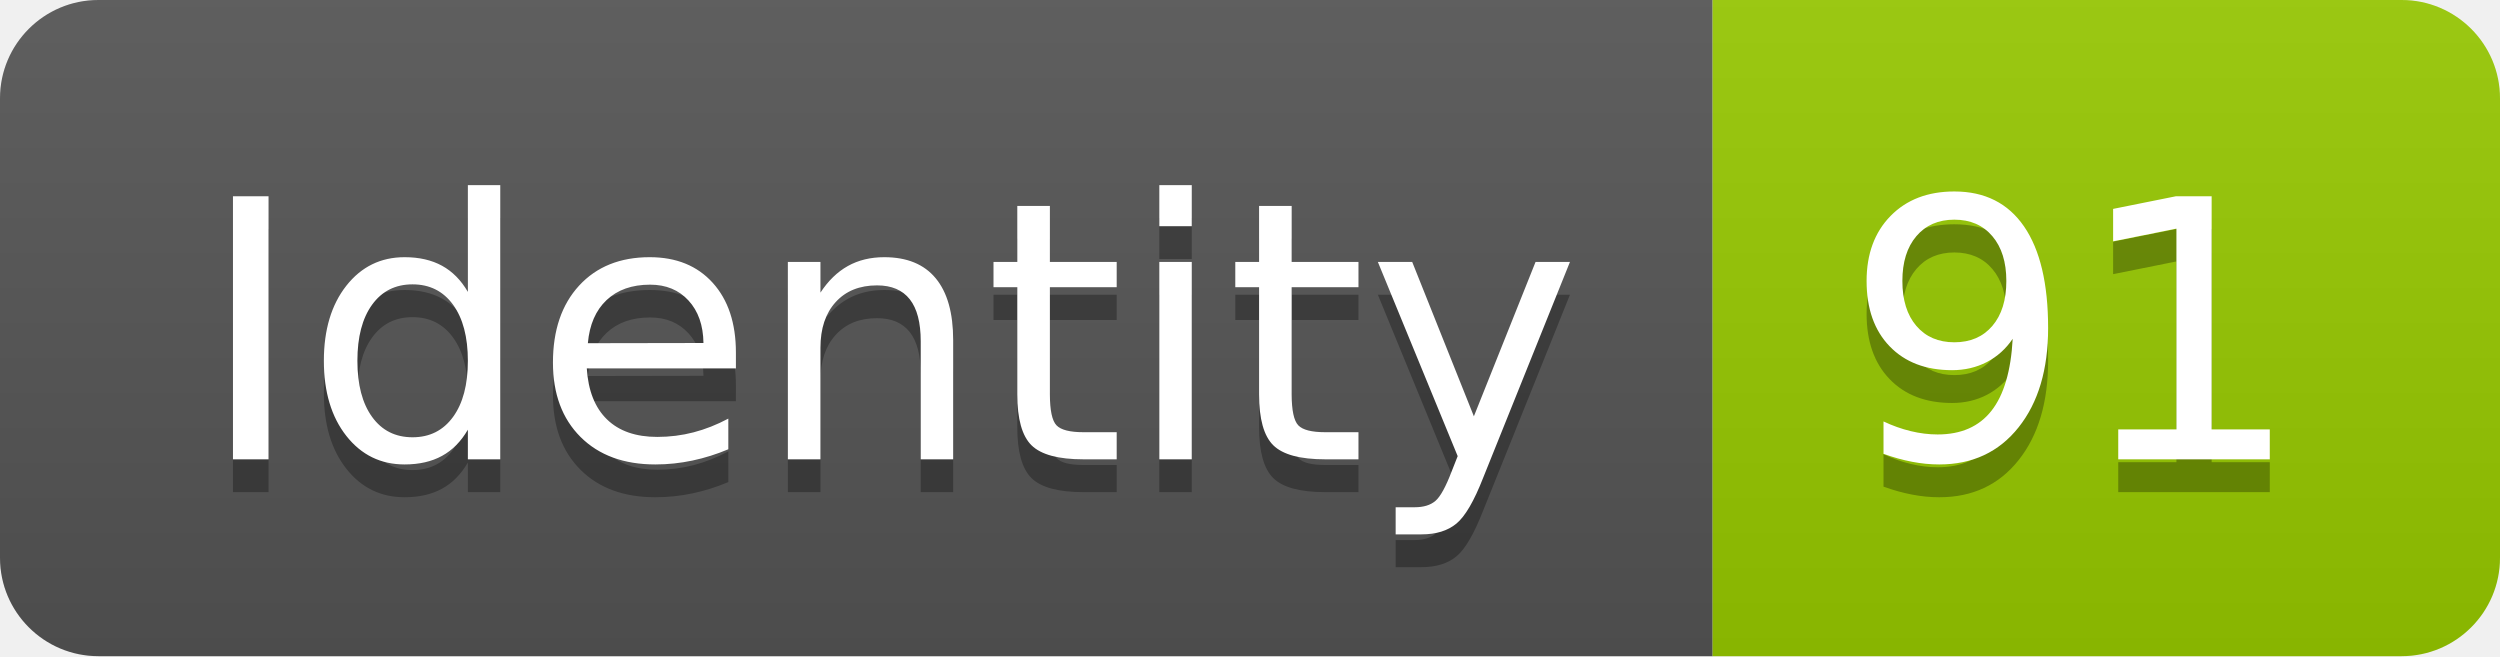
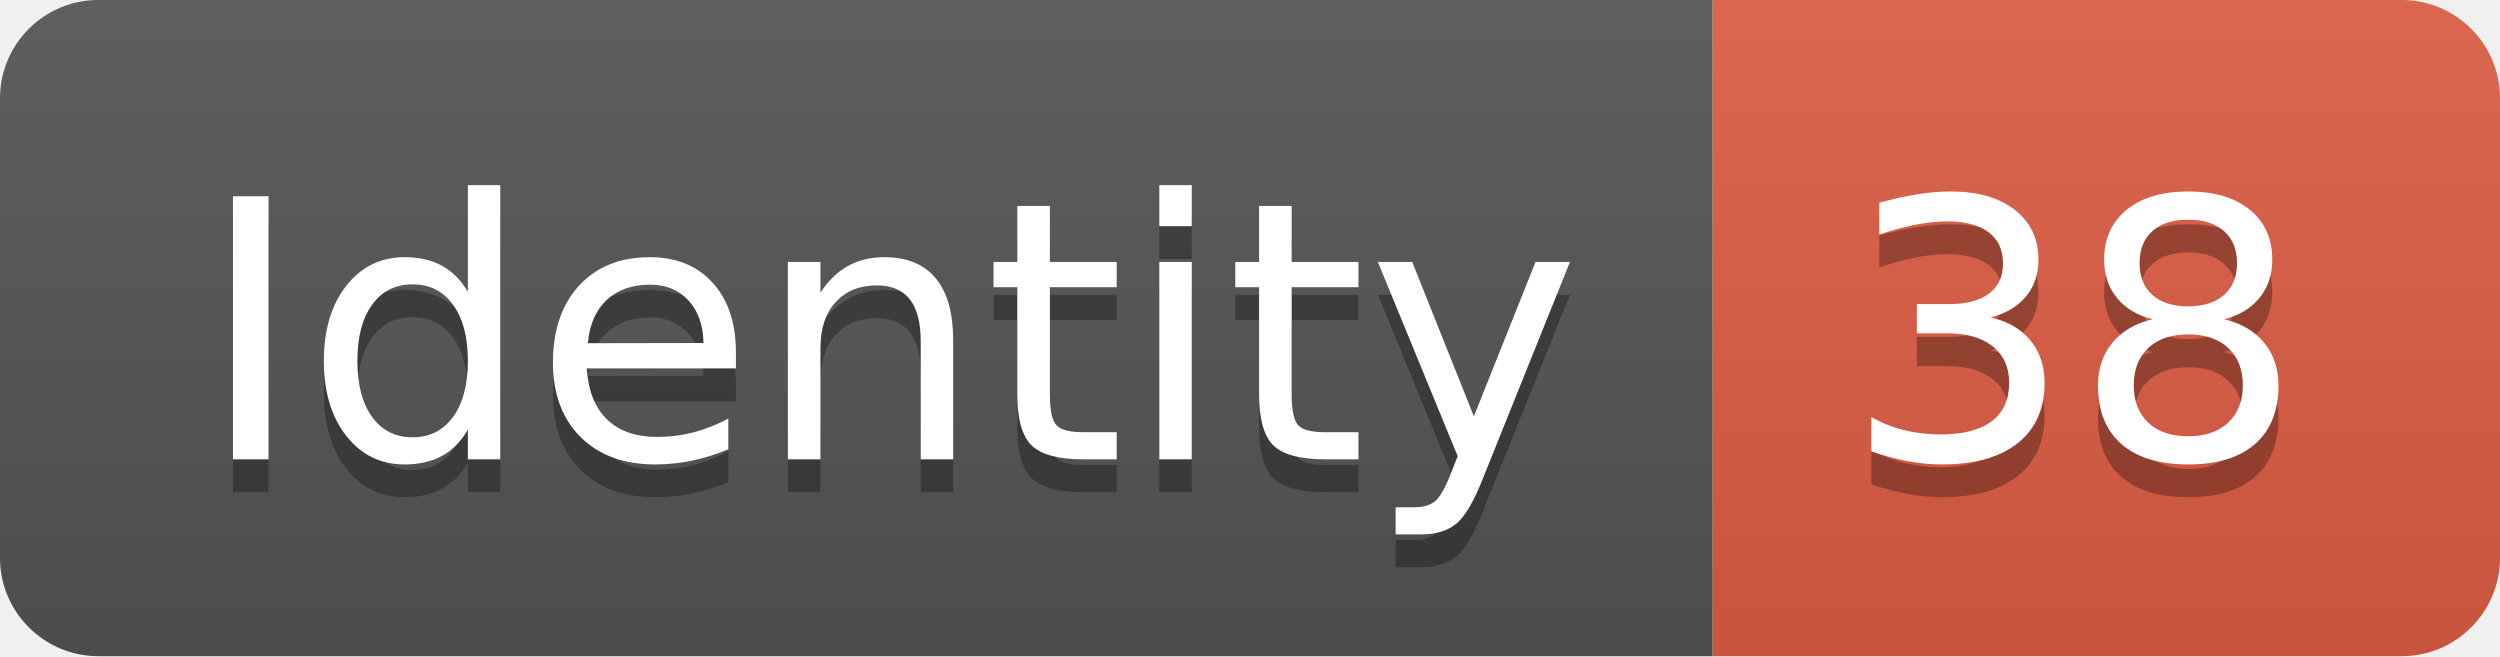
<svg xmlns="http://www.w3.org/2000/svg" width="76.2" height="20">
  <linearGradient id="smooth" x2="0" y2="100%">
    <stop offset="0" stop-color="#bbb" stop-opacity=".1" />
    <stop offset="1" stop-opacity=".1" />
  </linearGradient>
  <clipPath id="round">
    <rect width="76.2" height="20" rx="3" fill="#fff" />
  </clipPath>
  <g clip-path="url(#round)">
    <rect width="52.2" height="20" fill="#555" />
-     <rect x="52.2" width="24.0" height="20" fill="#97CA00" />
+     <rect x="52.2" width="24.0" height="20" fill="#e05d44" />
    <rect width="76.2" height="20" fill="url(#smooth)" />
  </g>
  <g fill="#fff" text-anchor="middle" font-family="DejaVu Sans,Verdana,Geneva,sans-serif" font-size="110">
    <text x="271.0" y="150" fill="#010101" fill-opacity=".3" transform="scale(0.1)" textLength="422.0" lengthAdjust="spacing">Identity</text>
    <text x="271.0" y="140" transform="scale(0.1)" textLength="422.0" lengthAdjust="spacing">Identity</text>
-     <text x="632.0" y="150" fill="#010101" fill-opacity=".3" transform="scale(0.1)" textLength="140.0" lengthAdjust="spacing">91</text>
-     <text x="632.0" y="140" transform="scale(0.1)" textLength="140.0" lengthAdjust="spacing">91</text>
+     <text x="632.0" y="150" fill="#010101" fill-opacity=".3" transform="scale(0.1)" textLength="140.0" lengthAdjust="spacing">38</text>
+     <text x="632.0" y="140" transform="scale(0.1)" textLength="140.0" lengthAdjust="spacing">38</text>
  </g>
</svg>
